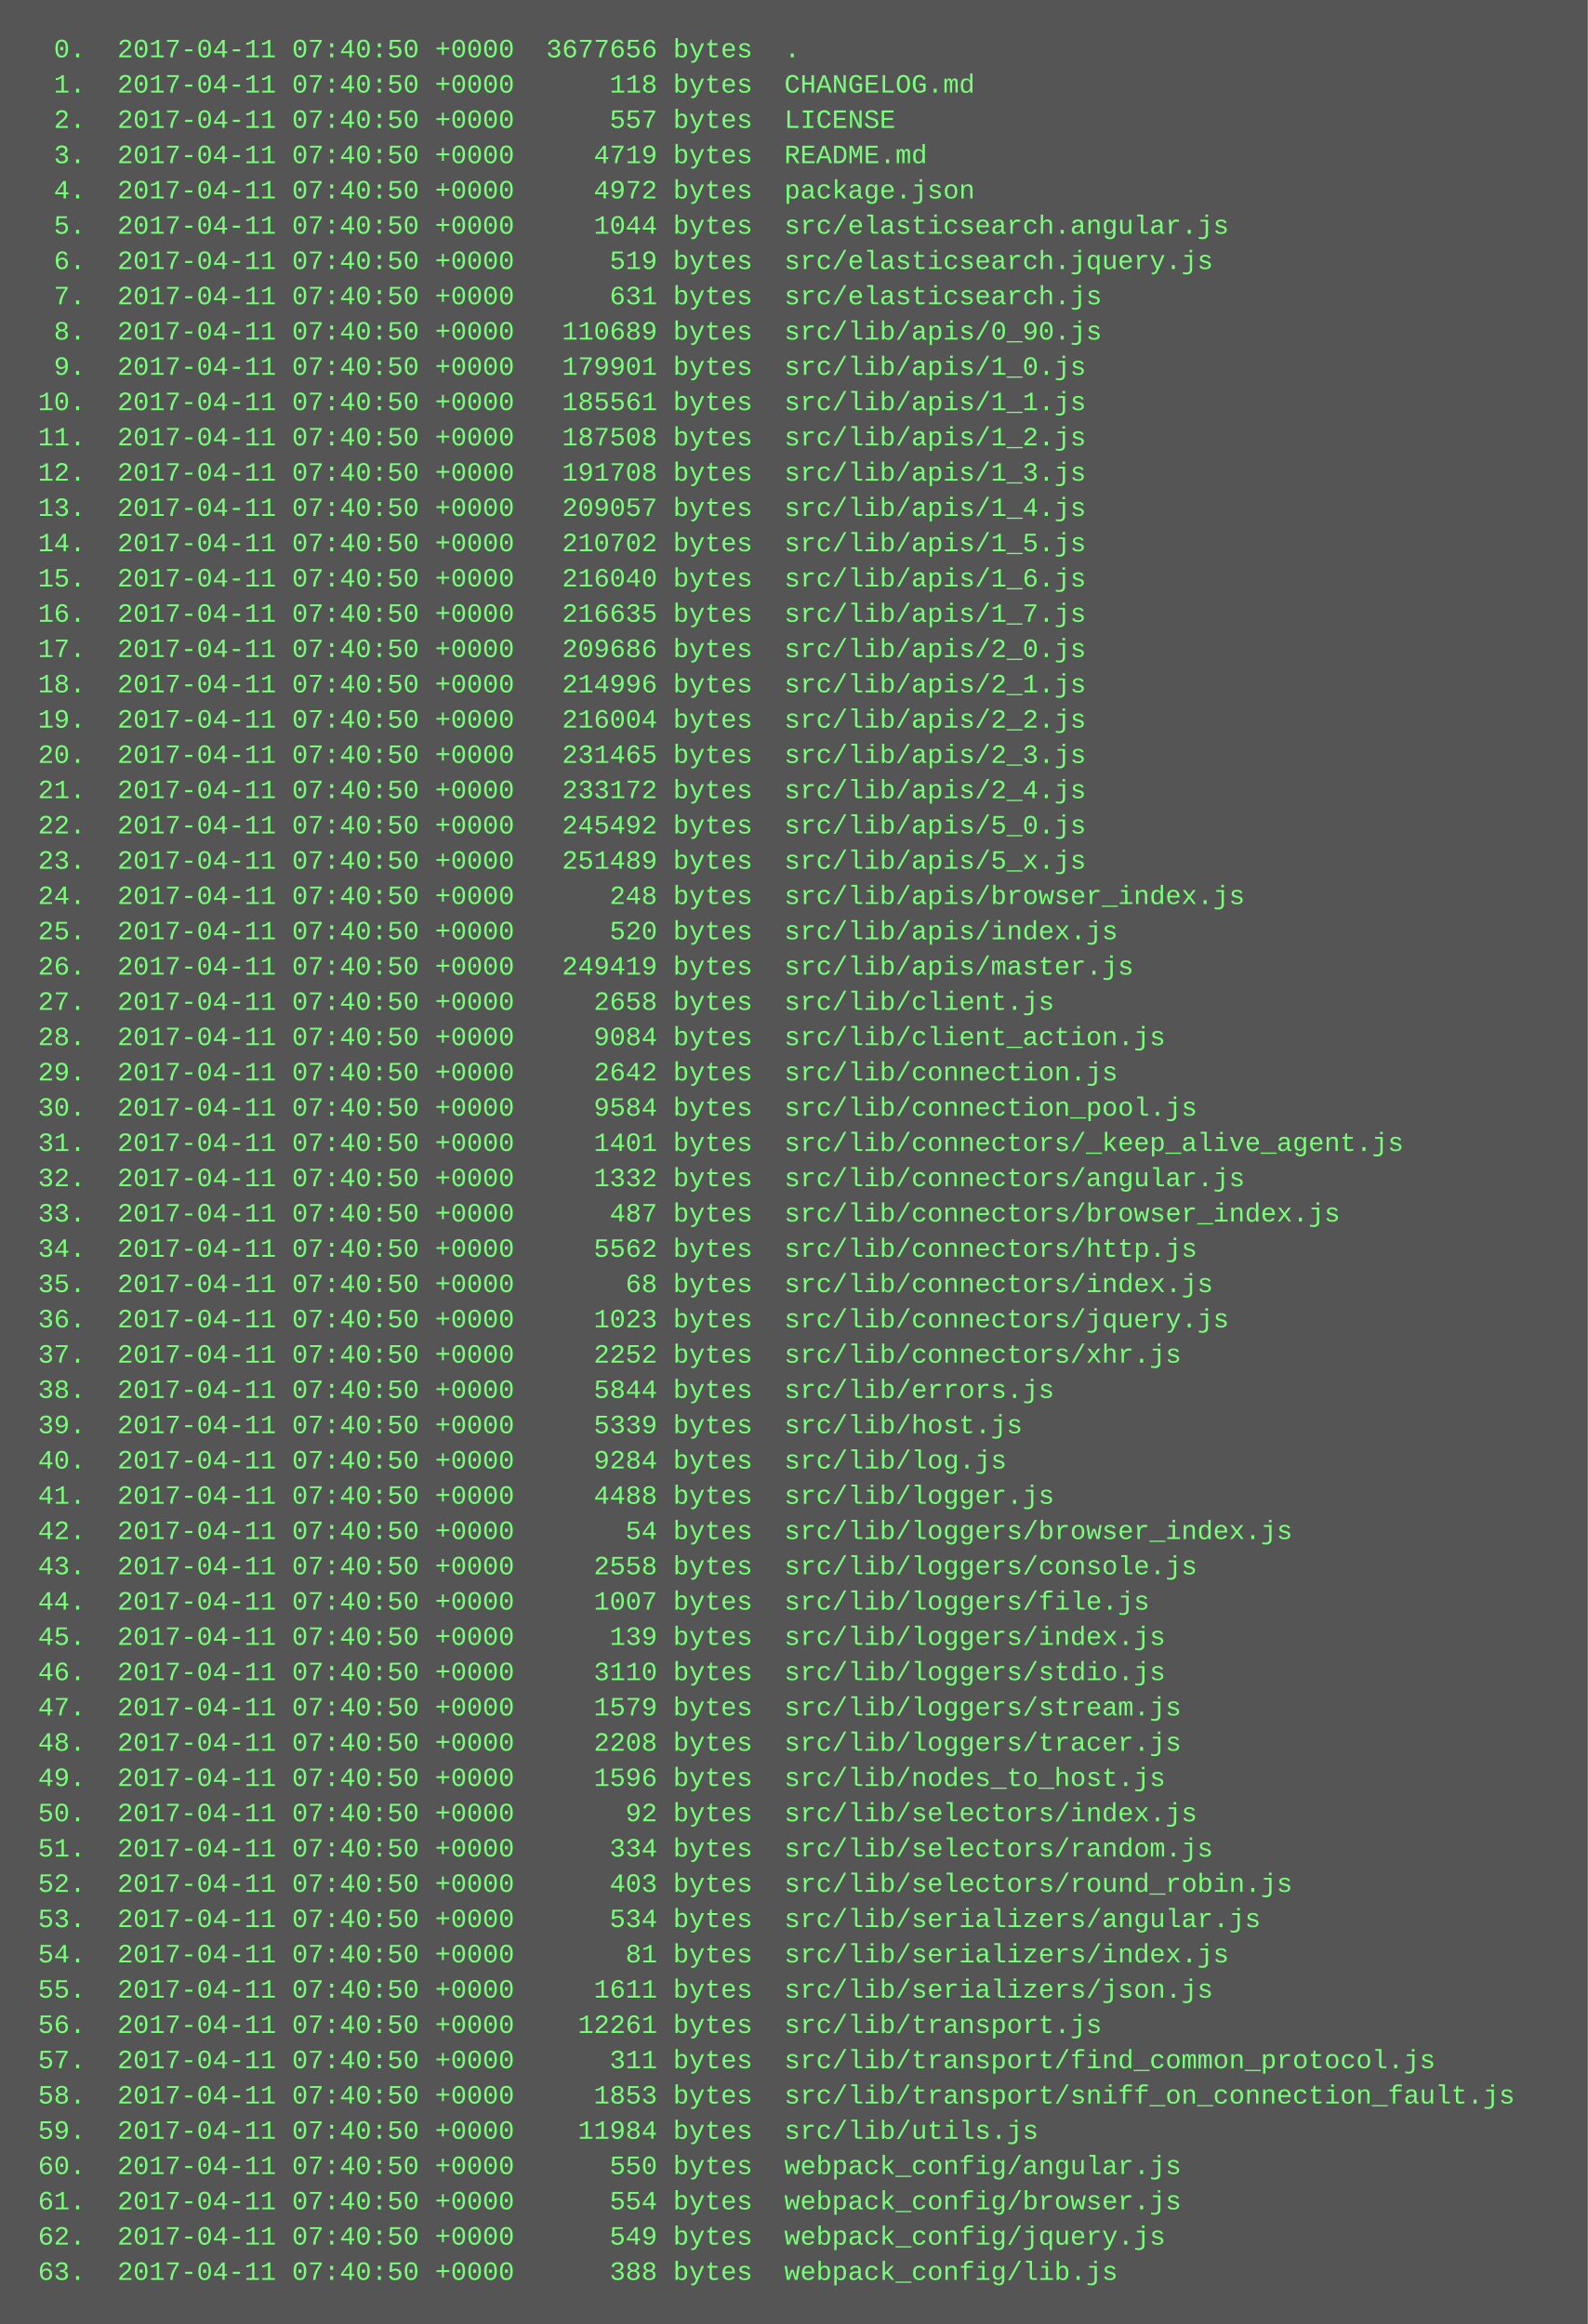
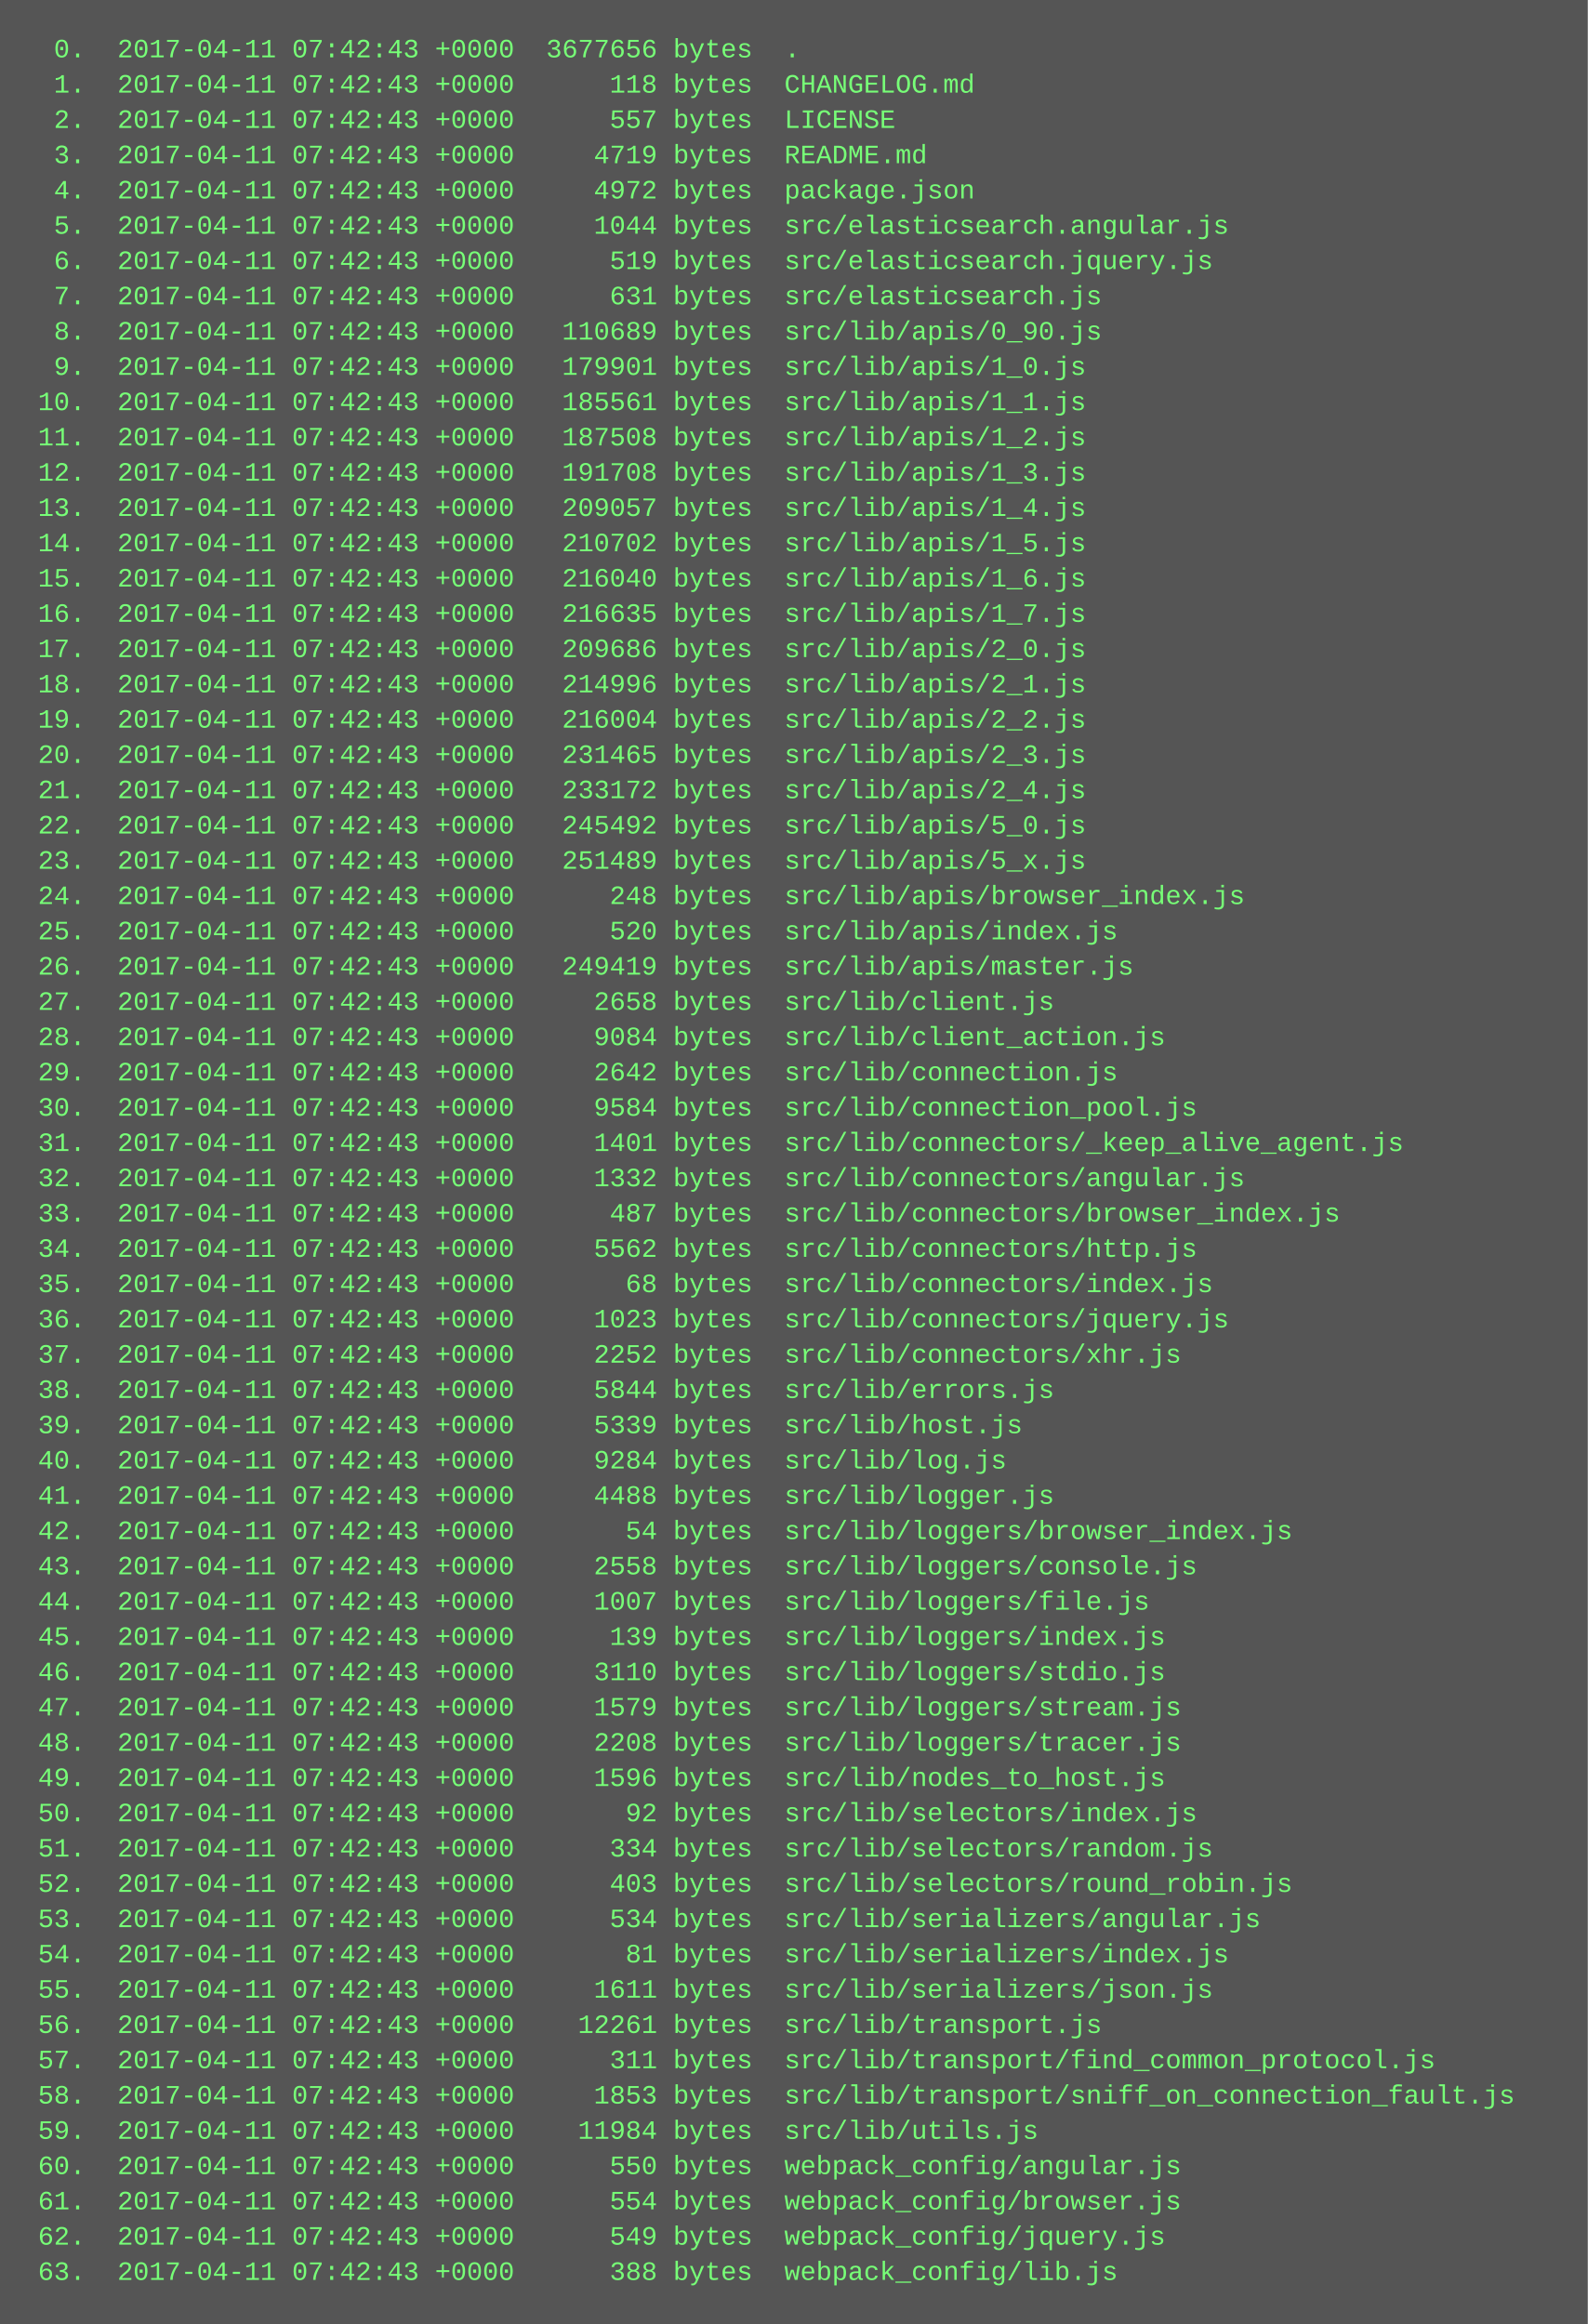
<svg xmlns="http://www.w3.org/2000/svg" height="1054" width="720">
  <rect height="1054" fill="#555" width="720" />
  <text fill="#7f7" font-family="Courier New" font-size="12" xml:space="preserve">
-     <tspan x="10" y="26">  0.  2017-04-11 07:40:50 +0000  3677656 bytes  .</tspan>
-     <tspan x="10" y="42">  1.  2017-04-11 07:40:50 +0000      118 bytes  CHANGELOG.md</tspan>
-     <tspan x="10" y="58">  2.  2017-04-11 07:40:50 +0000      557 bytes  LICENSE</tspan>
-     <tspan x="10" y="74">  3.  2017-04-11 07:40:50 +0000     4719 bytes  README.md</tspan>
-     <tspan x="10" y="90">  4.  2017-04-11 07:40:50 +0000     4972 bytes  package.json</tspan>
-     <tspan x="10" y="106">  5.  2017-04-11 07:40:50 +0000     1044 bytes  src/elasticsearch.angular.js</tspan>
-     <tspan x="10" y="122">  6.  2017-04-11 07:40:50 +0000      519 bytes  src/elasticsearch.jquery.js</tspan>
-     <tspan x="10" y="138">  7.  2017-04-11 07:40:50 +0000      631 bytes  src/elasticsearch.js</tspan>
-     <tspan x="10" y="154">  8.  2017-04-11 07:40:50 +0000   110689 bytes  src/lib/apis/0_90.js</tspan>
-     <tspan x="10" y="170">  9.  2017-04-11 07:40:50 +0000   179901 bytes  src/lib/apis/1_0.js</tspan>
-     <tspan x="10" y="186"> 10.  2017-04-11 07:40:50 +0000   185561 bytes  src/lib/apis/1_1.js</tspan>
-     <tspan x="10" y="202"> 11.  2017-04-11 07:40:50 +0000   187508 bytes  src/lib/apis/1_2.js</tspan>
-     <tspan x="10" y="218"> 12.  2017-04-11 07:40:50 +0000   191708 bytes  src/lib/apis/1_3.js</tspan>
-     <tspan x="10" y="234"> 13.  2017-04-11 07:40:50 +0000   209057 bytes  src/lib/apis/1_4.js</tspan>
-     <tspan x="10" y="250"> 14.  2017-04-11 07:40:50 +0000   210702 bytes  src/lib/apis/1_5.js</tspan>
-     <tspan x="10" y="266"> 15.  2017-04-11 07:40:50 +0000   216040 bytes  src/lib/apis/1_6.js</tspan>
-     <tspan x="10" y="282"> 16.  2017-04-11 07:40:50 +0000   216635 bytes  src/lib/apis/1_7.js</tspan>
-     <tspan x="10" y="298"> 17.  2017-04-11 07:40:50 +0000   209686 bytes  src/lib/apis/2_0.js</tspan>
-     <tspan x="10" y="314"> 18.  2017-04-11 07:40:50 +0000   214996 bytes  src/lib/apis/2_1.js</tspan>
-     <tspan x="10" y="330"> 19.  2017-04-11 07:40:50 +0000   216004 bytes  src/lib/apis/2_2.js</tspan>
-     <tspan x="10" y="346"> 20.  2017-04-11 07:40:50 +0000   231465 bytes  src/lib/apis/2_3.js</tspan>
-     <tspan x="10" y="362"> 21.  2017-04-11 07:40:50 +0000   233172 bytes  src/lib/apis/2_4.js</tspan>
-     <tspan x="10" y="378"> 22.  2017-04-11 07:40:50 +0000   245492 bytes  src/lib/apis/5_0.js</tspan>
-     <tspan x="10" y="394"> 23.  2017-04-11 07:40:50 +0000   251489 bytes  src/lib/apis/5_x.js</tspan>
-     <tspan x="10" y="410"> 24.  2017-04-11 07:40:50 +0000      248 bytes  src/lib/apis/browser_index.js</tspan>
-     <tspan x="10" y="426"> 25.  2017-04-11 07:40:50 +0000      520 bytes  src/lib/apis/index.js</tspan>
-     <tspan x="10" y="442"> 26.  2017-04-11 07:40:50 +0000   249419 bytes  src/lib/apis/master.js</tspan>
-     <tspan x="10" y="458"> 27.  2017-04-11 07:40:50 +0000     2658 bytes  src/lib/client.js</tspan>
-     <tspan x="10" y="474"> 28.  2017-04-11 07:40:50 +0000     9084 bytes  src/lib/client_action.js</tspan>
-     <tspan x="10" y="490"> 29.  2017-04-11 07:40:50 +0000     2642 bytes  src/lib/connection.js</tspan>
-     <tspan x="10" y="506"> 30.  2017-04-11 07:40:50 +0000     9584 bytes  src/lib/connection_pool.js</tspan>
-     <tspan x="10" y="522"> 31.  2017-04-11 07:40:50 +0000     1401 bytes  src/lib/connectors/_keep_alive_agent.js</tspan>
-     <tspan x="10" y="538"> 32.  2017-04-11 07:40:50 +0000     1332 bytes  src/lib/connectors/angular.js</tspan>
-     <tspan x="10" y="554"> 33.  2017-04-11 07:40:50 +0000      487 bytes  src/lib/connectors/browser_index.js</tspan>
-     <tspan x="10" y="570"> 34.  2017-04-11 07:40:50 +0000     5562 bytes  src/lib/connectors/http.js</tspan>
-     <tspan x="10" y="586"> 35.  2017-04-11 07:40:50 +0000       68 bytes  src/lib/connectors/index.js</tspan>
-     <tspan x="10" y="602"> 36.  2017-04-11 07:40:50 +0000     1023 bytes  src/lib/connectors/jquery.js</tspan>
-     <tspan x="10" y="618"> 37.  2017-04-11 07:40:50 +0000     2252 bytes  src/lib/connectors/xhr.js</tspan>
-     <tspan x="10" y="634"> 38.  2017-04-11 07:40:50 +0000     5844 bytes  src/lib/errors.js</tspan>
-     <tspan x="10" y="650"> 39.  2017-04-11 07:40:50 +0000     5339 bytes  src/lib/host.js</tspan>
-     <tspan x="10" y="666"> 40.  2017-04-11 07:40:50 +0000     9284 bytes  src/lib/log.js</tspan>
-     <tspan x="10" y="682"> 41.  2017-04-11 07:40:50 +0000     4488 bytes  src/lib/logger.js</tspan>
-     <tspan x="10" y="698"> 42.  2017-04-11 07:40:50 +0000       54 bytes  src/lib/loggers/browser_index.js</tspan>
-     <tspan x="10" y="714"> 43.  2017-04-11 07:40:50 +0000     2558 bytes  src/lib/loggers/console.js</tspan>
-     <tspan x="10" y="730"> 44.  2017-04-11 07:40:50 +0000     1007 bytes  src/lib/loggers/file.js</tspan>
-     <tspan x="10" y="746"> 45.  2017-04-11 07:40:50 +0000      139 bytes  src/lib/loggers/index.js</tspan>
-     <tspan x="10" y="762"> 46.  2017-04-11 07:40:50 +0000     3110 bytes  src/lib/loggers/stdio.js</tspan>
-     <tspan x="10" y="778"> 47.  2017-04-11 07:40:50 +0000     1579 bytes  src/lib/loggers/stream.js</tspan>
-     <tspan x="10" y="794"> 48.  2017-04-11 07:40:50 +0000     2208 bytes  src/lib/loggers/tracer.js</tspan>
-     <tspan x="10" y="810"> 49.  2017-04-11 07:40:50 +0000     1596 bytes  src/lib/nodes_to_host.js</tspan>
-     <tspan x="10" y="826"> 50.  2017-04-11 07:40:50 +0000       92 bytes  src/lib/selectors/index.js</tspan>
-     <tspan x="10" y="842"> 51.  2017-04-11 07:40:50 +0000      334 bytes  src/lib/selectors/random.js</tspan>
-     <tspan x="10" y="858"> 52.  2017-04-11 07:40:50 +0000      403 bytes  src/lib/selectors/round_robin.js</tspan>
-     <tspan x="10" y="874"> 53.  2017-04-11 07:40:50 +0000      534 bytes  src/lib/serializers/angular.js</tspan>
-     <tspan x="10" y="890"> 54.  2017-04-11 07:40:50 +0000       81 bytes  src/lib/serializers/index.js</tspan>
-     <tspan x="10" y="906"> 55.  2017-04-11 07:40:50 +0000     1611 bytes  src/lib/serializers/json.js</tspan>
-     <tspan x="10" y="922"> 56.  2017-04-11 07:40:50 +0000    12261 bytes  src/lib/transport.js</tspan>
-     <tspan x="10" y="938"> 57.  2017-04-11 07:40:50 +0000      311 bytes  src/lib/transport/find_common_protocol.js</tspan>
-     <tspan x="10" y="954"> 58.  2017-04-11 07:40:50 +0000     1853 bytes  src/lib/transport/sniff_on_connection_fault.js</tspan>
-     <tspan x="10" y="970"> 59.  2017-04-11 07:40:50 +0000    11984 bytes  src/lib/utils.js</tspan>
-     <tspan x="10" y="986"> 60.  2017-04-11 07:40:50 +0000      550 bytes  webpack_config/angular.js</tspan>
-     <tspan x="10" y="1002"> 61.  2017-04-11 07:40:50 +0000      554 bytes  webpack_config/browser.js</tspan>
-     <tspan x="10" y="1018"> 62.  2017-04-11 07:40:50 +0000      549 bytes  webpack_config/jquery.js</tspan>
-     <tspan x="10" y="1034"> 63.  2017-04-11 07:40:50 +0000      388 bytes  webpack_config/lib.js</tspan>
+     <tspan x="10" y="26">  0.  2017-04-11 07:42:43 +0000  3677656 bytes  .</tspan>
+     <tspan x="10" y="42">  1.  2017-04-11 07:42:43 +0000      118 bytes  CHANGELOG.md</tspan>
+     <tspan x="10" y="58">  2.  2017-04-11 07:42:43 +0000      557 bytes  LICENSE</tspan>
+     <tspan x="10" y="74">  3.  2017-04-11 07:42:43 +0000     4719 bytes  README.md</tspan>
+     <tspan x="10" y="90">  4.  2017-04-11 07:42:43 +0000     4972 bytes  package.json</tspan>
+     <tspan x="10" y="106">  5.  2017-04-11 07:42:43 +0000     1044 bytes  src/elasticsearch.angular.js</tspan>
+     <tspan x="10" y="122">  6.  2017-04-11 07:42:43 +0000      519 bytes  src/elasticsearch.jquery.js</tspan>
+     <tspan x="10" y="138">  7.  2017-04-11 07:42:43 +0000      631 bytes  src/elasticsearch.js</tspan>
+     <tspan x="10" y="154">  8.  2017-04-11 07:42:43 +0000   110689 bytes  src/lib/apis/0_90.js</tspan>
+     <tspan x="10" y="170">  9.  2017-04-11 07:42:43 +0000   179901 bytes  src/lib/apis/1_0.js</tspan>
+     <tspan x="10" y="186"> 10.  2017-04-11 07:42:43 +0000   185561 bytes  src/lib/apis/1_1.js</tspan>
+     <tspan x="10" y="202"> 11.  2017-04-11 07:42:43 +0000   187508 bytes  src/lib/apis/1_2.js</tspan>
+     <tspan x="10" y="218"> 12.  2017-04-11 07:42:43 +0000   191708 bytes  src/lib/apis/1_3.js</tspan>
+     <tspan x="10" y="234"> 13.  2017-04-11 07:42:43 +0000   209057 bytes  src/lib/apis/1_4.js</tspan>
+     <tspan x="10" y="250"> 14.  2017-04-11 07:42:43 +0000   210702 bytes  src/lib/apis/1_5.js</tspan>
+     <tspan x="10" y="266"> 15.  2017-04-11 07:42:43 +0000   216040 bytes  src/lib/apis/1_6.js</tspan>
+     <tspan x="10" y="282"> 16.  2017-04-11 07:42:43 +0000   216635 bytes  src/lib/apis/1_7.js</tspan>
+     <tspan x="10" y="298"> 17.  2017-04-11 07:42:43 +0000   209686 bytes  src/lib/apis/2_0.js</tspan>
+     <tspan x="10" y="314"> 18.  2017-04-11 07:42:43 +0000   214996 bytes  src/lib/apis/2_1.js</tspan>
+     <tspan x="10" y="330"> 19.  2017-04-11 07:42:43 +0000   216004 bytes  src/lib/apis/2_2.js</tspan>
+     <tspan x="10" y="346"> 20.  2017-04-11 07:42:43 +0000   231465 bytes  src/lib/apis/2_3.js</tspan>
+     <tspan x="10" y="362"> 21.  2017-04-11 07:42:43 +0000   233172 bytes  src/lib/apis/2_4.js</tspan>
+     <tspan x="10" y="378"> 22.  2017-04-11 07:42:43 +0000   245492 bytes  src/lib/apis/5_0.js</tspan>
+     <tspan x="10" y="394"> 23.  2017-04-11 07:42:43 +0000   251489 bytes  src/lib/apis/5_x.js</tspan>
+     <tspan x="10" y="410"> 24.  2017-04-11 07:42:43 +0000      248 bytes  src/lib/apis/browser_index.js</tspan>
+     <tspan x="10" y="426"> 25.  2017-04-11 07:42:43 +0000      520 bytes  src/lib/apis/index.js</tspan>
+     <tspan x="10" y="442"> 26.  2017-04-11 07:42:43 +0000   249419 bytes  src/lib/apis/master.js</tspan>
+     <tspan x="10" y="458"> 27.  2017-04-11 07:42:43 +0000     2658 bytes  src/lib/client.js</tspan>
+     <tspan x="10" y="474"> 28.  2017-04-11 07:42:43 +0000     9084 bytes  src/lib/client_action.js</tspan>
+     <tspan x="10" y="490"> 29.  2017-04-11 07:42:43 +0000     2642 bytes  src/lib/connection.js</tspan>
+     <tspan x="10" y="506"> 30.  2017-04-11 07:42:43 +0000     9584 bytes  src/lib/connection_pool.js</tspan>
+     <tspan x="10" y="522"> 31.  2017-04-11 07:42:43 +0000     1401 bytes  src/lib/connectors/_keep_alive_agent.js</tspan>
+     <tspan x="10" y="538"> 32.  2017-04-11 07:42:43 +0000     1332 bytes  src/lib/connectors/angular.js</tspan>
+     <tspan x="10" y="554"> 33.  2017-04-11 07:42:43 +0000      487 bytes  src/lib/connectors/browser_index.js</tspan>
+     <tspan x="10" y="570"> 34.  2017-04-11 07:42:43 +0000     5562 bytes  src/lib/connectors/http.js</tspan>
+     <tspan x="10" y="586"> 35.  2017-04-11 07:42:43 +0000       68 bytes  src/lib/connectors/index.js</tspan>
+     <tspan x="10" y="602"> 36.  2017-04-11 07:42:43 +0000     1023 bytes  src/lib/connectors/jquery.js</tspan>
+     <tspan x="10" y="618"> 37.  2017-04-11 07:42:43 +0000     2252 bytes  src/lib/connectors/xhr.js</tspan>
+     <tspan x="10" y="634"> 38.  2017-04-11 07:42:43 +0000     5844 bytes  src/lib/errors.js</tspan>
+     <tspan x="10" y="650"> 39.  2017-04-11 07:42:43 +0000     5339 bytes  src/lib/host.js</tspan>
+     <tspan x="10" y="666"> 40.  2017-04-11 07:42:43 +0000     9284 bytes  src/lib/log.js</tspan>
+     <tspan x="10" y="682"> 41.  2017-04-11 07:42:43 +0000     4488 bytes  src/lib/logger.js</tspan>
+     <tspan x="10" y="698"> 42.  2017-04-11 07:42:43 +0000       54 bytes  src/lib/loggers/browser_index.js</tspan>
+     <tspan x="10" y="714"> 43.  2017-04-11 07:42:43 +0000     2558 bytes  src/lib/loggers/console.js</tspan>
+     <tspan x="10" y="730"> 44.  2017-04-11 07:42:43 +0000     1007 bytes  src/lib/loggers/file.js</tspan>
+     <tspan x="10" y="746"> 45.  2017-04-11 07:42:43 +0000      139 bytes  src/lib/loggers/index.js</tspan>
+     <tspan x="10" y="762"> 46.  2017-04-11 07:42:43 +0000     3110 bytes  src/lib/loggers/stdio.js</tspan>
+     <tspan x="10" y="778"> 47.  2017-04-11 07:42:43 +0000     1579 bytes  src/lib/loggers/stream.js</tspan>
+     <tspan x="10" y="794"> 48.  2017-04-11 07:42:43 +0000     2208 bytes  src/lib/loggers/tracer.js</tspan>
+     <tspan x="10" y="810"> 49.  2017-04-11 07:42:43 +0000     1596 bytes  src/lib/nodes_to_host.js</tspan>
+     <tspan x="10" y="826"> 50.  2017-04-11 07:42:43 +0000       92 bytes  src/lib/selectors/index.js</tspan>
+     <tspan x="10" y="842"> 51.  2017-04-11 07:42:43 +0000      334 bytes  src/lib/selectors/random.js</tspan>
+     <tspan x="10" y="858"> 52.  2017-04-11 07:42:43 +0000      403 bytes  src/lib/selectors/round_robin.js</tspan>
+     <tspan x="10" y="874"> 53.  2017-04-11 07:42:43 +0000      534 bytes  src/lib/serializers/angular.js</tspan>
+     <tspan x="10" y="890"> 54.  2017-04-11 07:42:43 +0000       81 bytes  src/lib/serializers/index.js</tspan>
+     <tspan x="10" y="906"> 55.  2017-04-11 07:42:43 +0000     1611 bytes  src/lib/serializers/json.js</tspan>
+     <tspan x="10" y="922"> 56.  2017-04-11 07:42:43 +0000    12261 bytes  src/lib/transport.js</tspan>
+     <tspan x="10" y="938"> 57.  2017-04-11 07:42:43 +0000      311 bytes  src/lib/transport/find_common_protocol.js</tspan>
+     <tspan x="10" y="954"> 58.  2017-04-11 07:42:43 +0000     1853 bytes  src/lib/transport/sniff_on_connection_fault.js</tspan>
+     <tspan x="10" y="970"> 59.  2017-04-11 07:42:43 +0000    11984 bytes  src/lib/utils.js</tspan>
+     <tspan x="10" y="986"> 60.  2017-04-11 07:42:43 +0000      550 bytes  webpack_config/angular.js</tspan>
+     <tspan x="10" y="1002"> 61.  2017-04-11 07:42:43 +0000      554 bytes  webpack_config/browser.js</tspan>
+     <tspan x="10" y="1018"> 62.  2017-04-11 07:42:43 +0000      549 bytes  webpack_config/jquery.js</tspan>
+     <tspan x="10" y="1034"> 63.  2017-04-11 07:42:43 +0000      388 bytes  webpack_config/lib.js</tspan>
  </text>
</svg>
